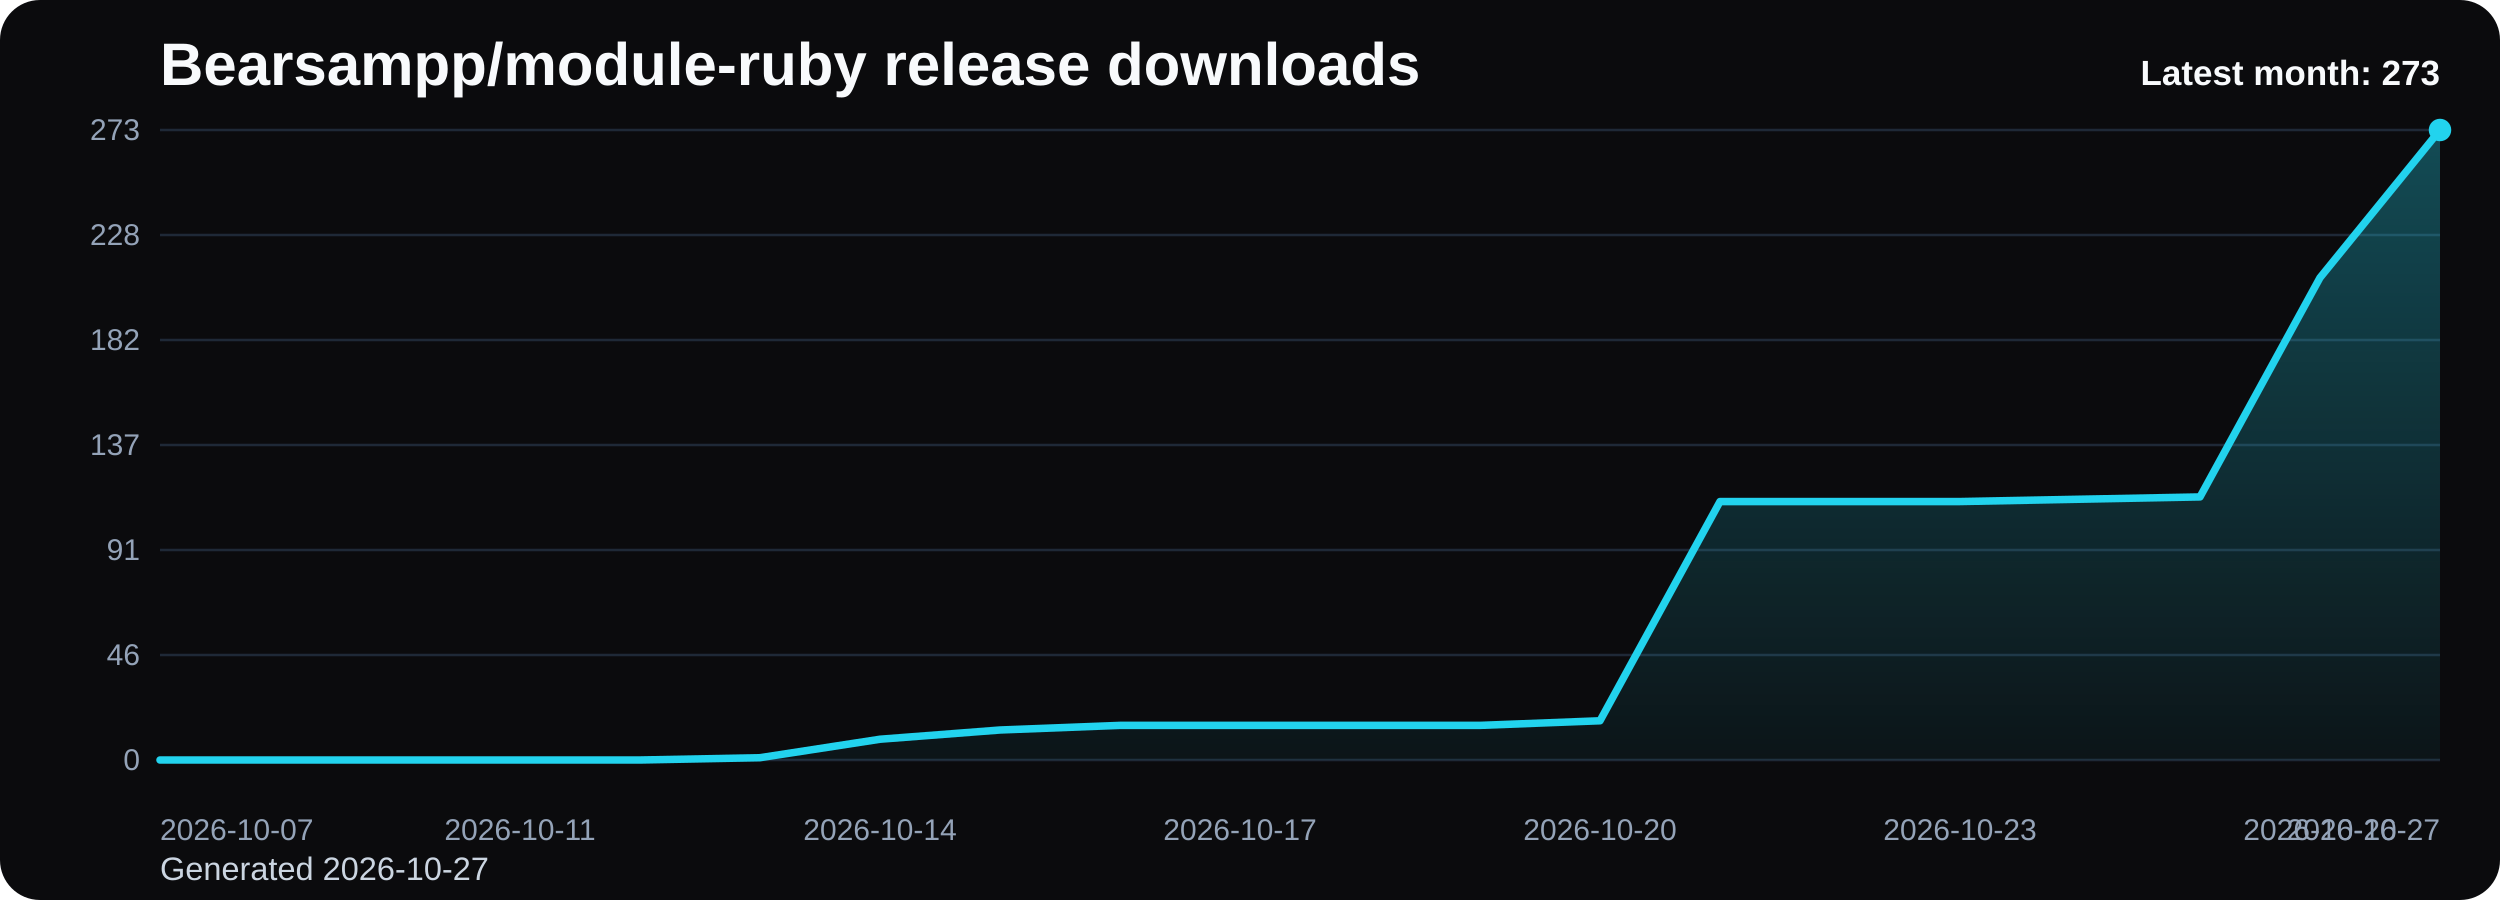
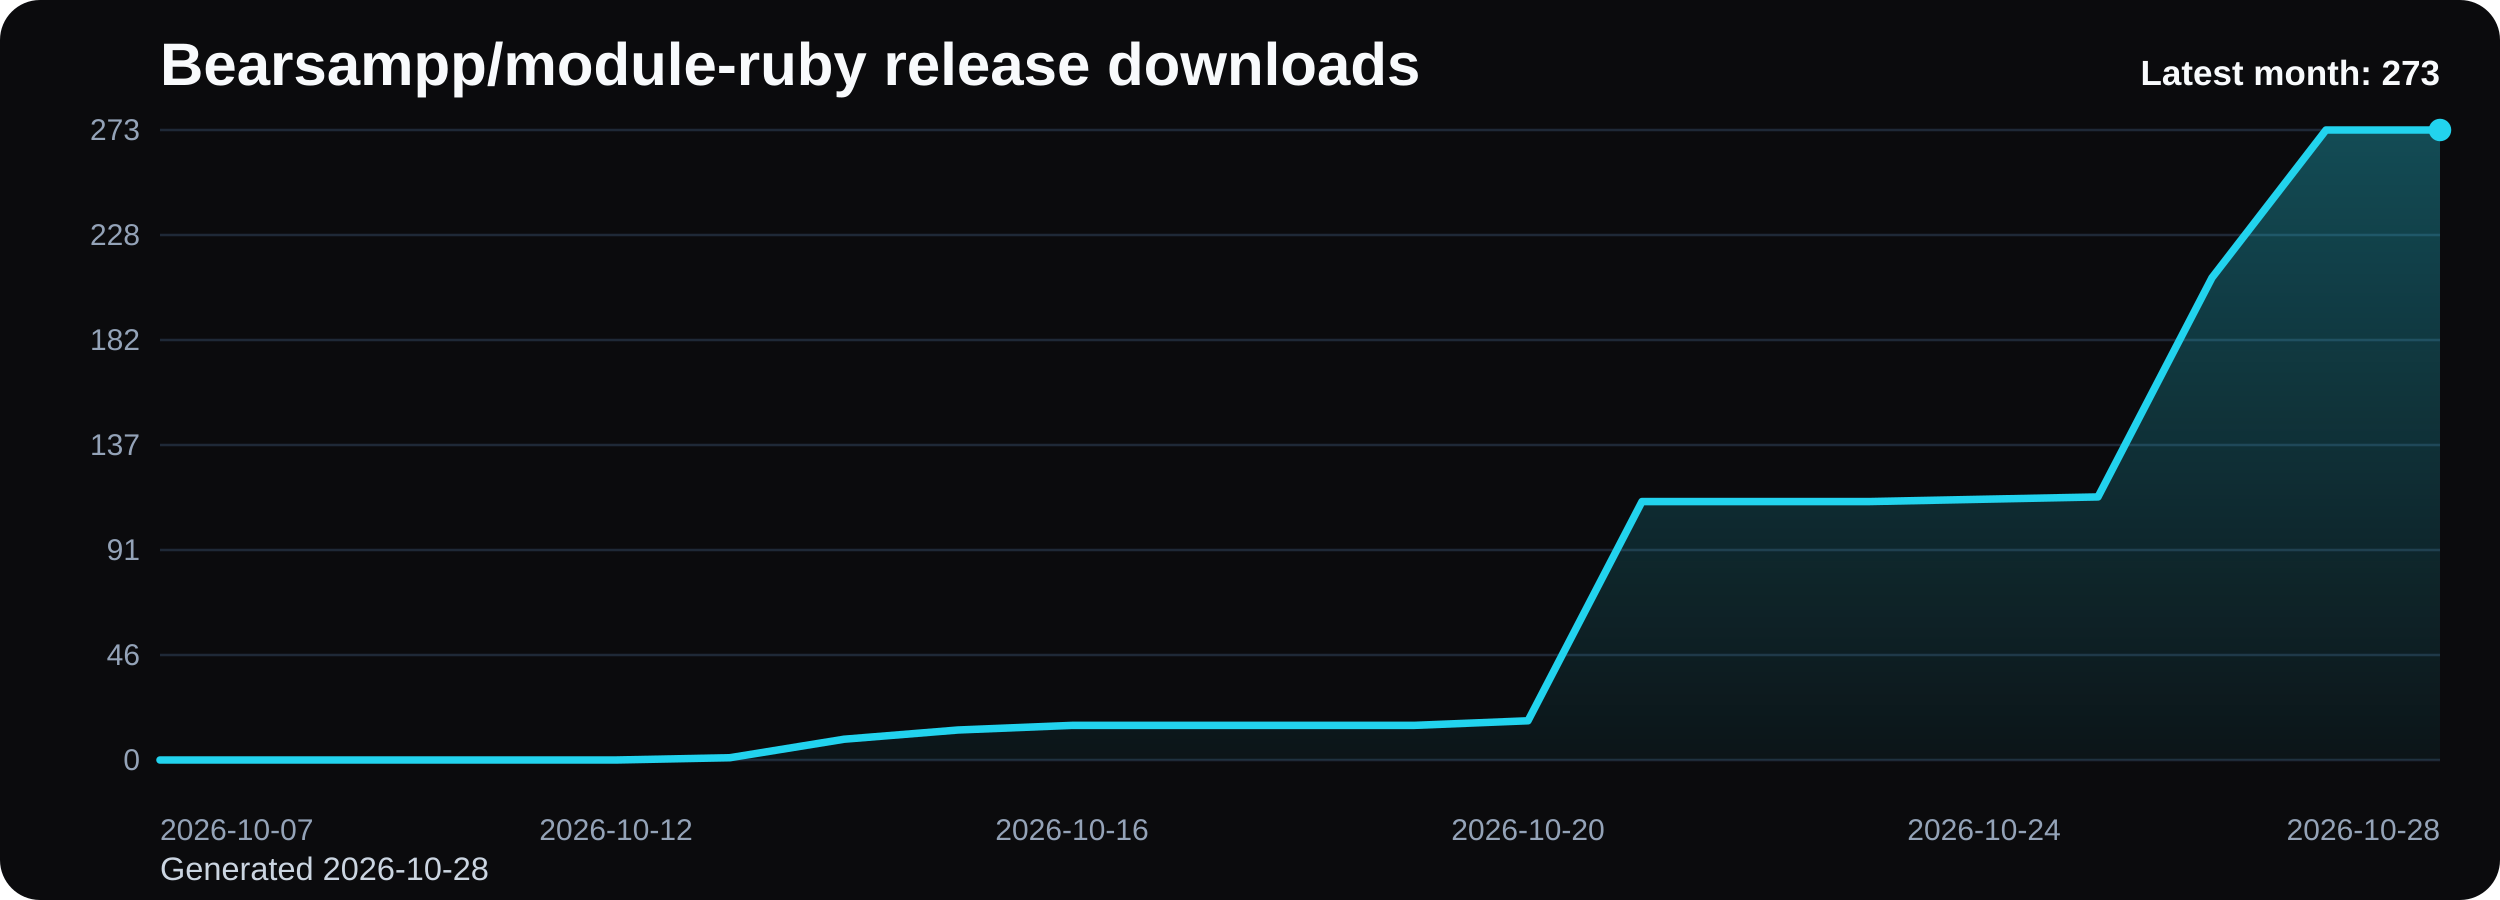
<svg xmlns="http://www.w3.org/2000/svg" viewBox="0 0 1000 360" role="img" aria-label="Bearsampp/module-ruby release downloads chart">
  <defs>
    <linearGradient id="fill-monthly-black" x1="0" y1="0" x2="0" y2="1">
      <stop offset="0%" stop-color="#22d3ee" stop-opacity="0.32" />
      <stop offset="100%" stop-color="#22d3ee" stop-opacity="0.05" />
    </linearGradient>
    <style>
      .bg { fill: #0b0b0d; }
      .title { font: 700 24px Arial, sans-serif; fill: #f8fafc; }
      .sub { font: 400 13px Arial, sans-serif; fill: #cbd5e1; }
      .grid { stroke: #1f2937; stroke-width: 1; }
      .axis { font: 400 12px Arial, sans-serif; fill: #94a3b8; }
      .line { fill: none; stroke: #22d3ee; stroke-width: 3; stroke-linecap: round; stroke-linejoin: round; }
      .dot { fill: #22d3ee; }
      .value { font: 600 11px Arial, sans-serif; fill: #cbd5e1; }
      .latest { font: 700 14px Arial, sans-serif; fill: #f8fafc; }
    </style>
  </defs>
  <rect class="bg" x="0" y="0" width="1000" height="360" rx="16" />
  <text class="title" x="64" y="34">Bearsampp/module-ruby release downloads</text>
-   <text class="sub" x="64" y="352">Generated 2026-10-27</text>
+   <text class="sub" x="64" y="352">Generated 2026-10-28</text>
  <line x1="64" y1="52.00" x2="976" y2="52.00" class="grid" />
  <text x="56" y="56.00" text-anchor="end" class="axis">273</text>
  <line x1="64" y1="94.00" x2="976" y2="94.00" class="grid" />
  <text x="56" y="98.00" text-anchor="end" class="axis">228</text>
  <line x1="64" y1="136.00" x2="976" y2="136.00" class="grid" />
  <text x="56" y="140.00" text-anchor="end" class="axis">182</text>
  <line x1="64" y1="178.00" x2="976" y2="178.00" class="grid" />
  <text x="56" y="182.00" text-anchor="end" class="axis">137</text>
  <line x1="64" y1="220.00" x2="976" y2="220.00" class="grid" />
  <text x="56" y="224.00" text-anchor="end" class="axis">91</text>
  <line x1="64" y1="262.00" x2="976" y2="262.00" class="grid" />
  <text x="56" y="266.00" text-anchor="end" class="axis">46</text>
  <line x1="64" y1="304.00" x2="976" y2="304.00" class="grid" />
  <text x="56" y="308.00" text-anchor="end" class="axis">0</text>
-   <path d="M 64.00 304 L 64.00 304.00 L 112.00 304.00 L 160.00 304.00 L 208.00 304.00 L 256.00 304.00 L 304.00 303.08 L 352.00 295.69 L 400.00 292.00 L 448.00 290.15 L 496.00 290.15 L 544.00 290.15 L 592.00 290.15 L 640.00 288.31 L 688.00 200.62 L 736.00 200.62 L 784.00 200.62 L 832.00 199.69 L 880.00 198.77 L 928.00 111.08 L 976.00 52.00 L 976.00 304 Z" fill="url(#fill-monthly-black)" />
-   <polyline class="line" points="64.00,304.00 112.00,304.00 160.00,304.00 208.00,304.00 256.00,304.00 304.00,303.08 352.00,295.69 400.00,292.00 448.00,290.15 496.00,290.15 544.00,290.15 592.00,290.15 640.00,288.31 688.00,200.62 736.00,200.62 784.00,200.62 832.00,199.69 880.00,198.77 928.00,111.08 976.00,52.00" />
+   <path d="M 64.00 304 L 64.00 304.00 L 109.60 304.00 L 155.20 304.00 L 200.80 304.00 L 246.40 304.00 L 292.00 303.08 L 337.60 295.69 L 383.20 292.00 L 428.80 290.15 L 474.40 290.15 L 520.00 290.15 L 565.60 290.15 L 611.20 288.31 L 656.80 200.62 L 702.40 200.62 L 748.00 200.62 L 793.60 199.69 L 839.20 198.77 L 884.80 111.08 L 930.40 52.00 L 976.00 52.00 L 976.00 304 Z" fill="url(#fill-monthly-black)" />
+   <polyline class="line" points="64.00,304.00 109.60,304.00 155.20,304.00 200.80,304.00 246.40,304.00 292.00,303.08 337.60,295.69 383.20,292.00 428.80,290.15 474.40,290.15 520.00,290.15 565.60,290.15 611.20,288.31 656.80,200.62 702.40,200.62 748.00,200.62 793.60,199.69 839.20,198.77 884.80,111.08 930.40,52.00 976.00,52.00" />
  <circle class="dot" cx="976.00" cy="52.00" r="4.5" />
  <text class="axis" x="64.00" y="336" text-anchor="start">2026-10-07</text>
-   <text class="axis" x="208.00" y="336" text-anchor="middle">2026-10-11</text>
-   <text class="axis" x="352.00" y="336" text-anchor="middle">2026-10-14</text>
-   <text class="axis" x="496.00" y="336" text-anchor="middle">2026-10-17</text>
-   <text class="axis" x="640.00" y="336" text-anchor="middle">2026-10-20</text>
-   <text class="axis" x="784.00" y="336" text-anchor="middle">2026-10-23</text>
-   <text class="axis" x="928.00" y="336" text-anchor="middle">2026-10-26</text>
-   <text class="axis" x="976.00" y="336" text-anchor="end">2026-10-27</text>
+   <text class="axis" x="246.40" y="336" text-anchor="middle">2026-10-12</text>
+   <text class="axis" x="428.80" y="336" text-anchor="middle">2026-10-16</text>
+   <text class="axis" x="611.20" y="336" text-anchor="middle">2026-10-20</text>
+   <text class="axis" x="793.60" y="336" text-anchor="middle">2026-10-24</text>
+   <text class="axis" x="976.00" y="336" text-anchor="end">2026-10-28</text>
  <text class="latest" x="976" y="34" text-anchor="end">Latest month: 273</text>
</svg>
